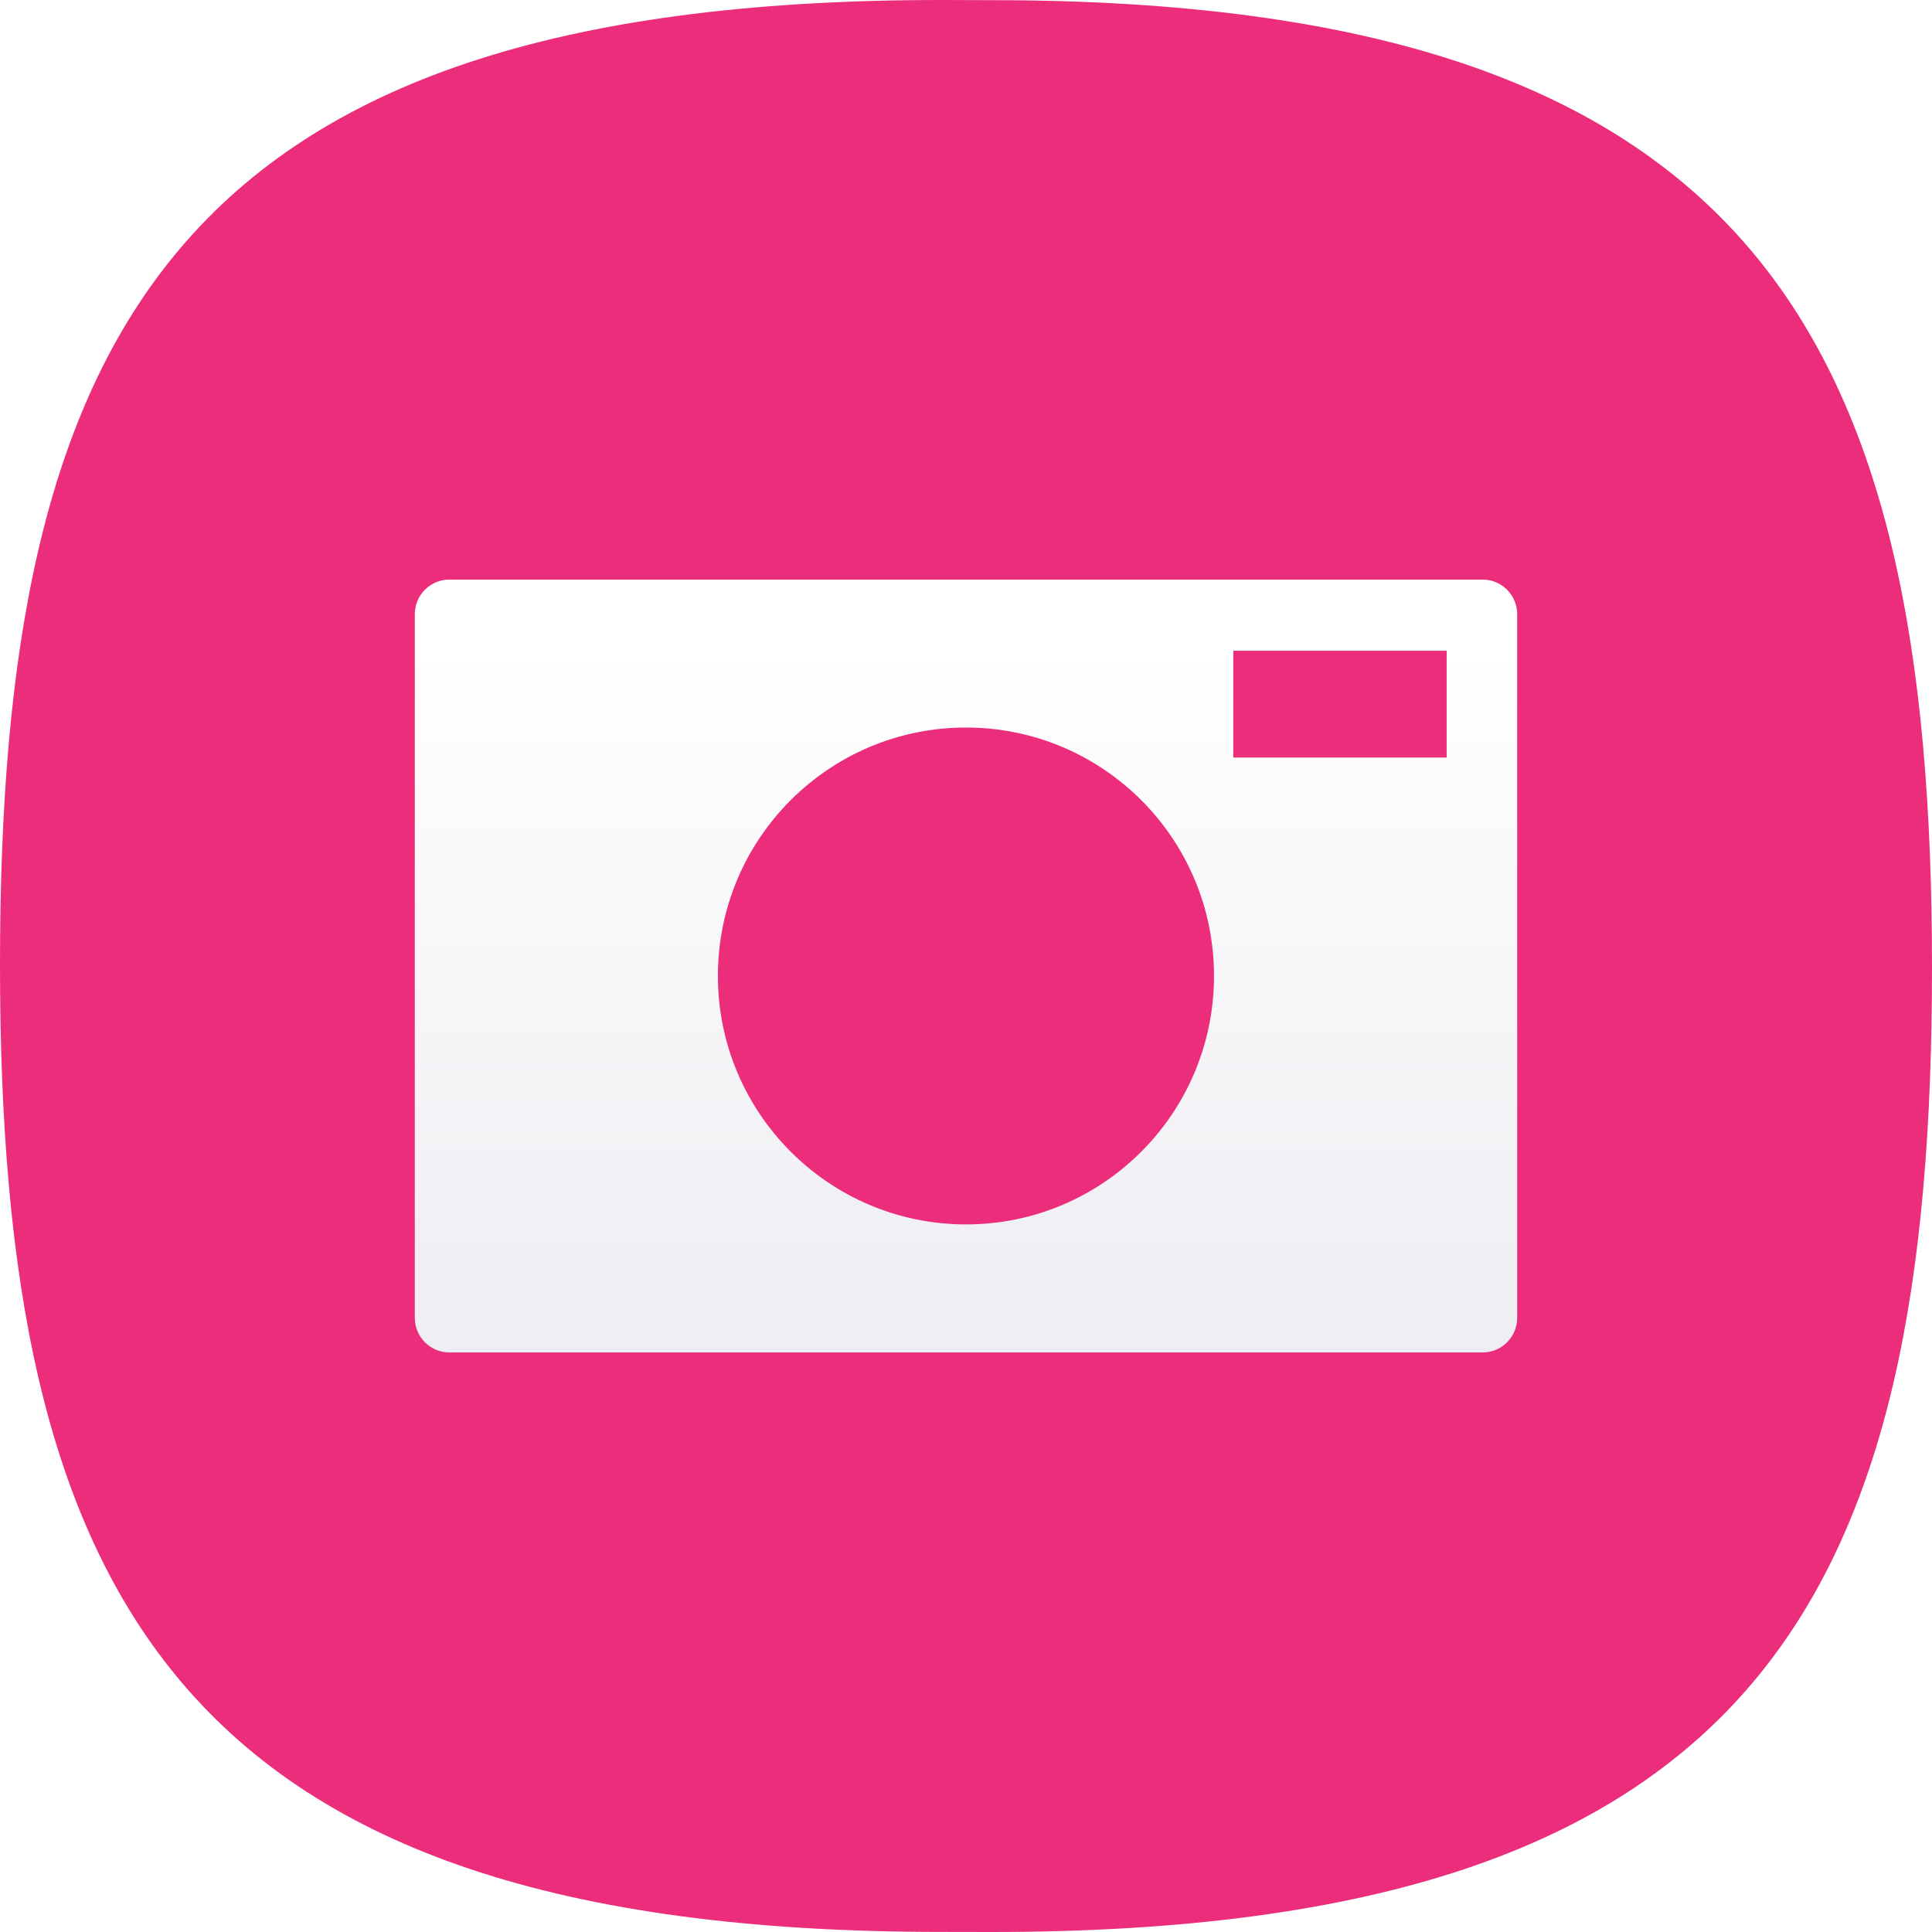
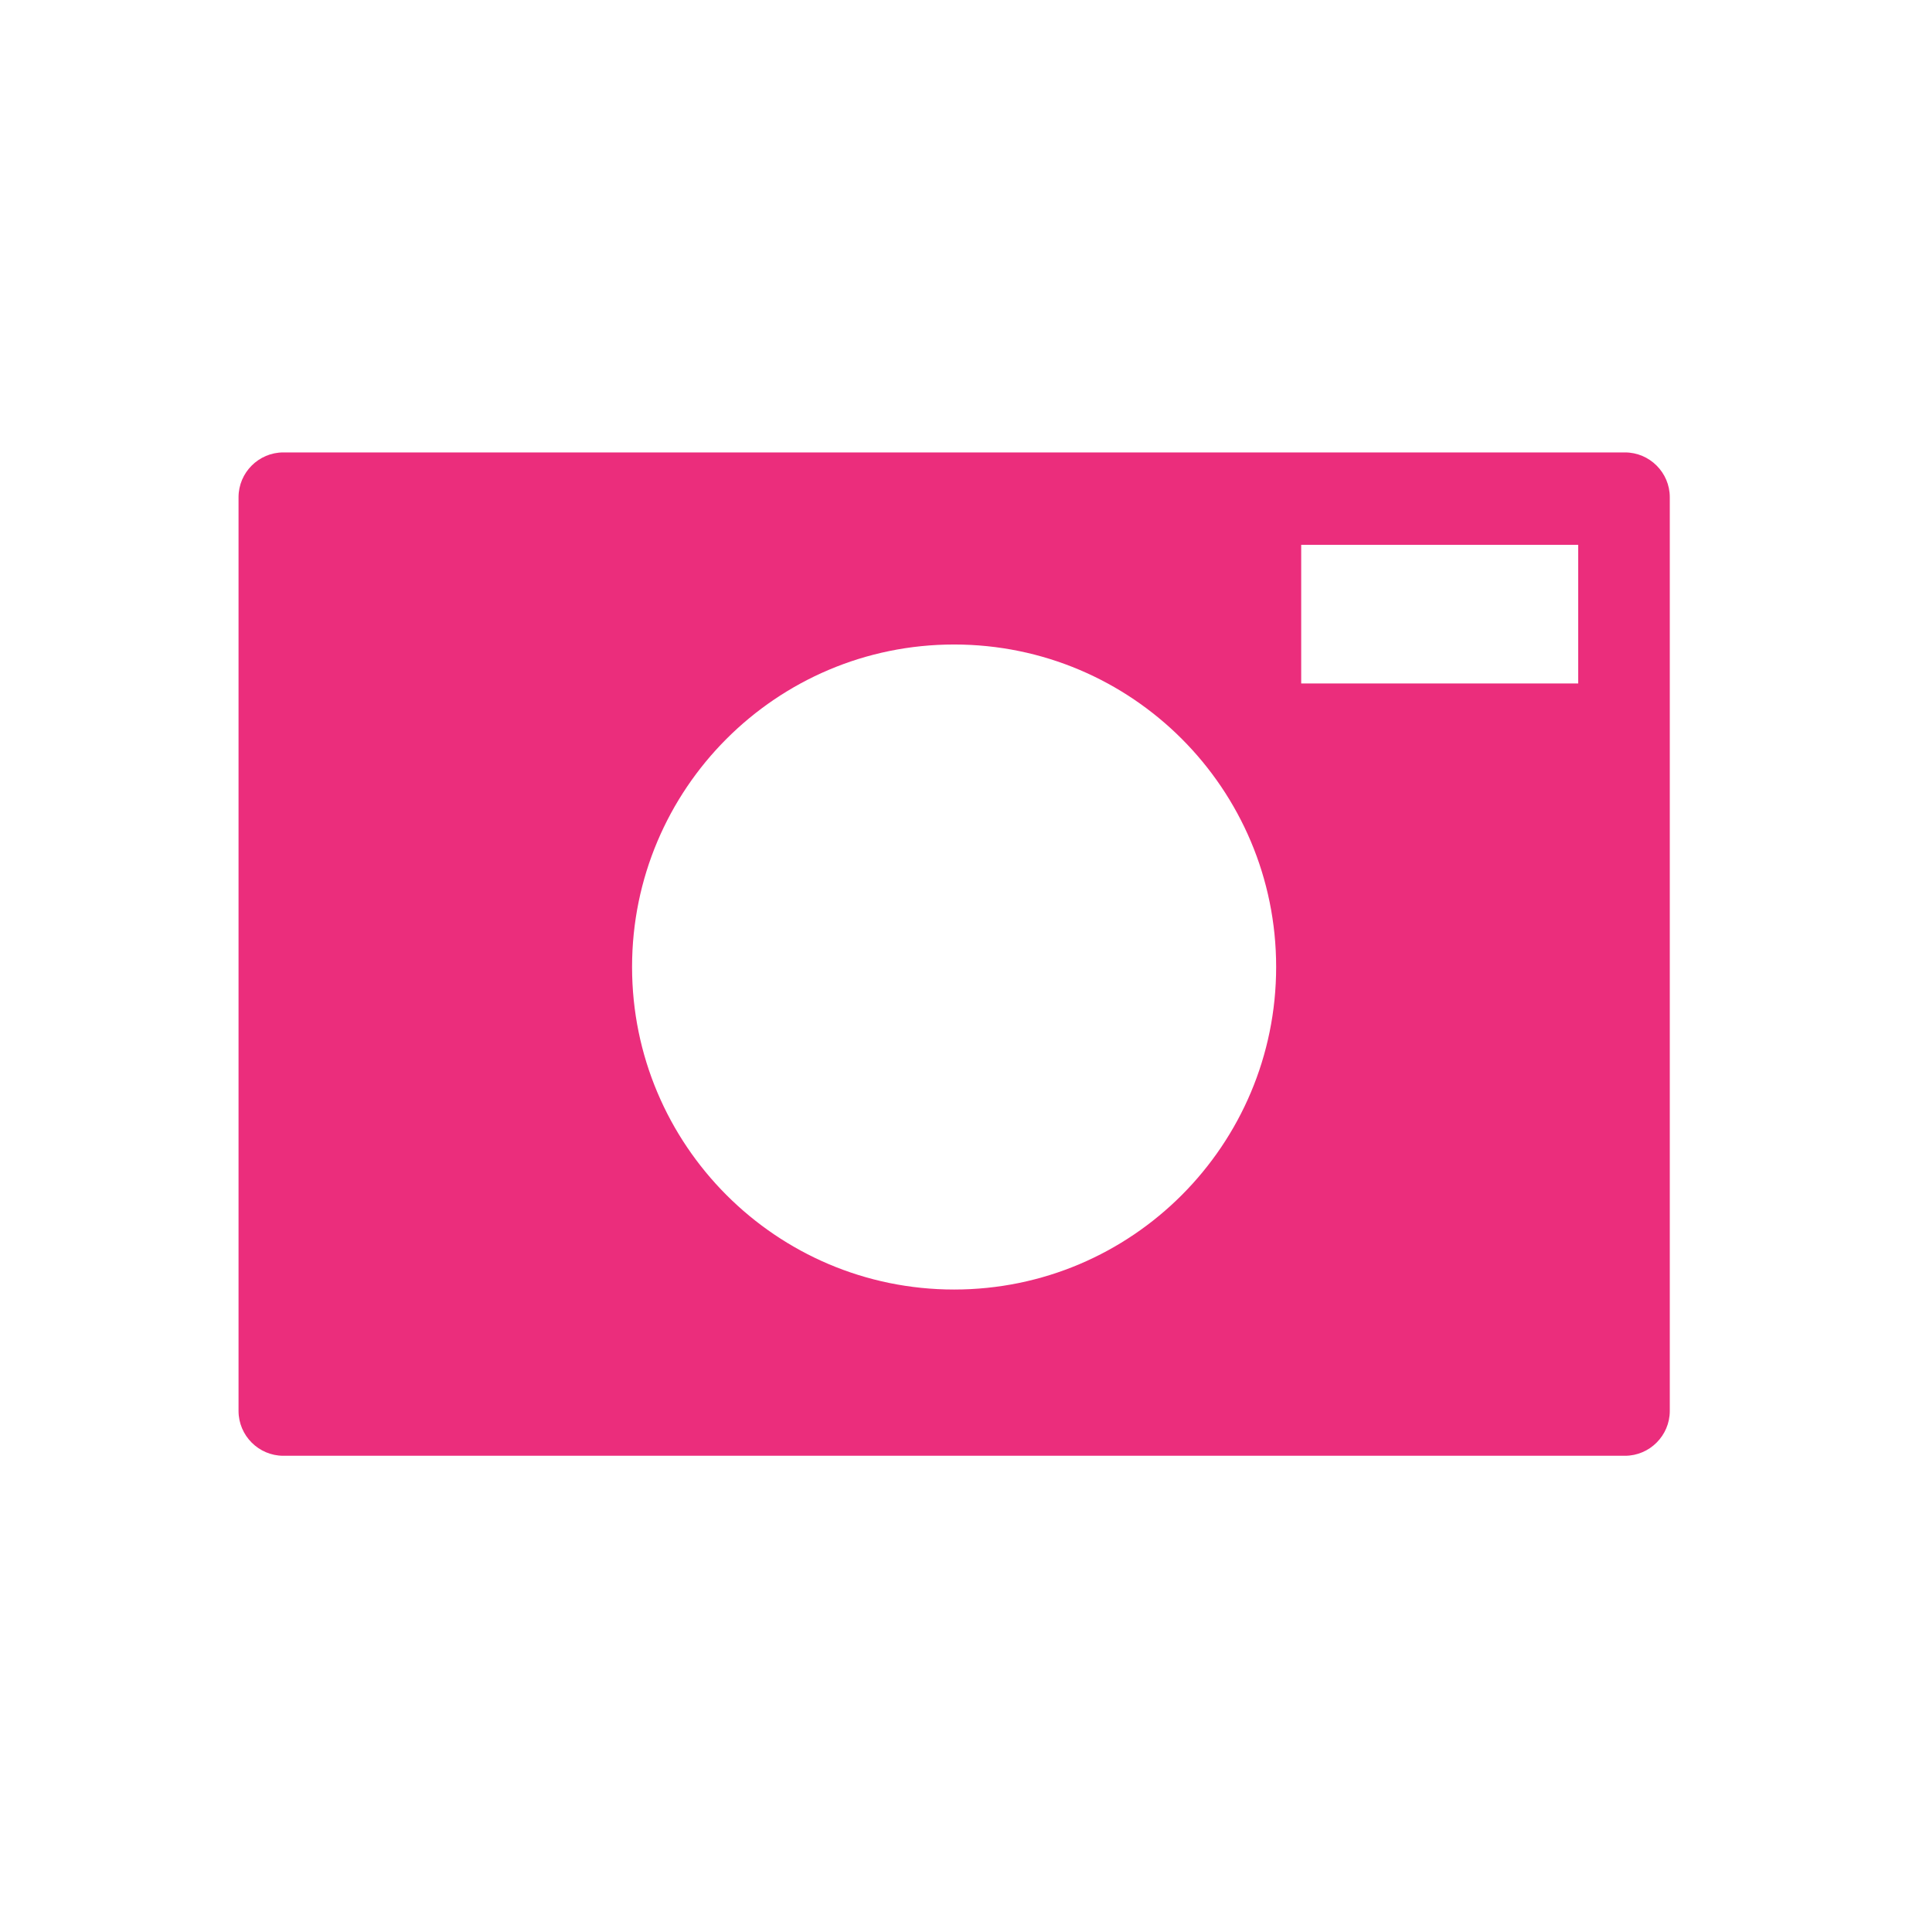
- <svg xmlns="http://www.w3.org/2000/svg" version="1.1" id="iocn-l-camera-layer" x="0px" y="0px" width="84px" height="84px" viewBox="0 0 84 84" style="enable-background:new 0 0 84 84;" xml:space="preserve">
-   <g id="iocn-l-camera">
-     <path style="fill:#EB2D7C;" d="M43.096,84C76.688,84,84,69.25,84,42.063c0-27.255-7.516-42.056-40.904-42.056L40.898,0   C7.311,0,0,14.756,0,41.941c0,27.252,7.514,42.055,40.898,42.055L43.096,84z" />
-     <linearGradient id="SVGID_1_" gradientUnits="userSpaceOnUse" x1="41.999" y1="27.972" x2="41.999" y2="161.839">
-       <stop offset="0" style="stop-color:#FFFFFF" />
-       <stop offset="1" style="stop-color:#B3B2C9" />
-     </linearGradient>
-     <path style="fill:url(#SVGID_1_);" d="M64.465,25.199h-44.93c-0.825,0-1.5,0.674-1.5,1.5v30.603c0,0.825,0.675,1.5,1.5,1.5h44.93   c0.824,0,1.5-0.675,1.5-1.5V26.699C65.965,25.873,65.289,25.199,64.465,25.199z M41.998,53.235   c-5.954,0-10.785-4.843-10.785-10.804c0-5.965,4.831-10.799,10.785-10.799c5.959,0,10.785,4.834,10.785,10.799   C52.783,48.394,47.957,53.235,41.998,53.235z M62.898,32.938h-9.276v-4.645h9.276V32.938z" />
+ <svg xmlns="http://www.w3.org/2000/svg" version="1.1" id="icon-l-camera-layer" x="0px" y="0px" width="80px" height="81px" viewBox="0 0 80 81" style="enable-background:new 0 0 80 81;" xml:space="preserve">
+   <g id="icon-l-camera_1_">
+     <path style="fill:#EB2D7C;" d="M68.122,18.968H11.877c-1.033,0-1.877,0.845-1.877,1.878v38.309c0,1.032,0.844,1.879,1.877,1.879   h56.245c1.032,0,1.878-0.847,1.878-1.879V20.846C70,19.812,69.154,18.968,68.122,18.968z M39.997,54.064   c-7.452,0-13.5-6.062-13.5-13.524c0-7.466,6.048-13.519,13.5-13.519c7.46,0,13.501,6.053,13.501,13.519   C53.498,48.003,47.457,54.064,39.997,54.064z M66.161,28.654H54.548v-5.812h11.613V28.654z" />
+     <rect style="fill:none;" width="80" height="80" />
  </g>
</svg>
